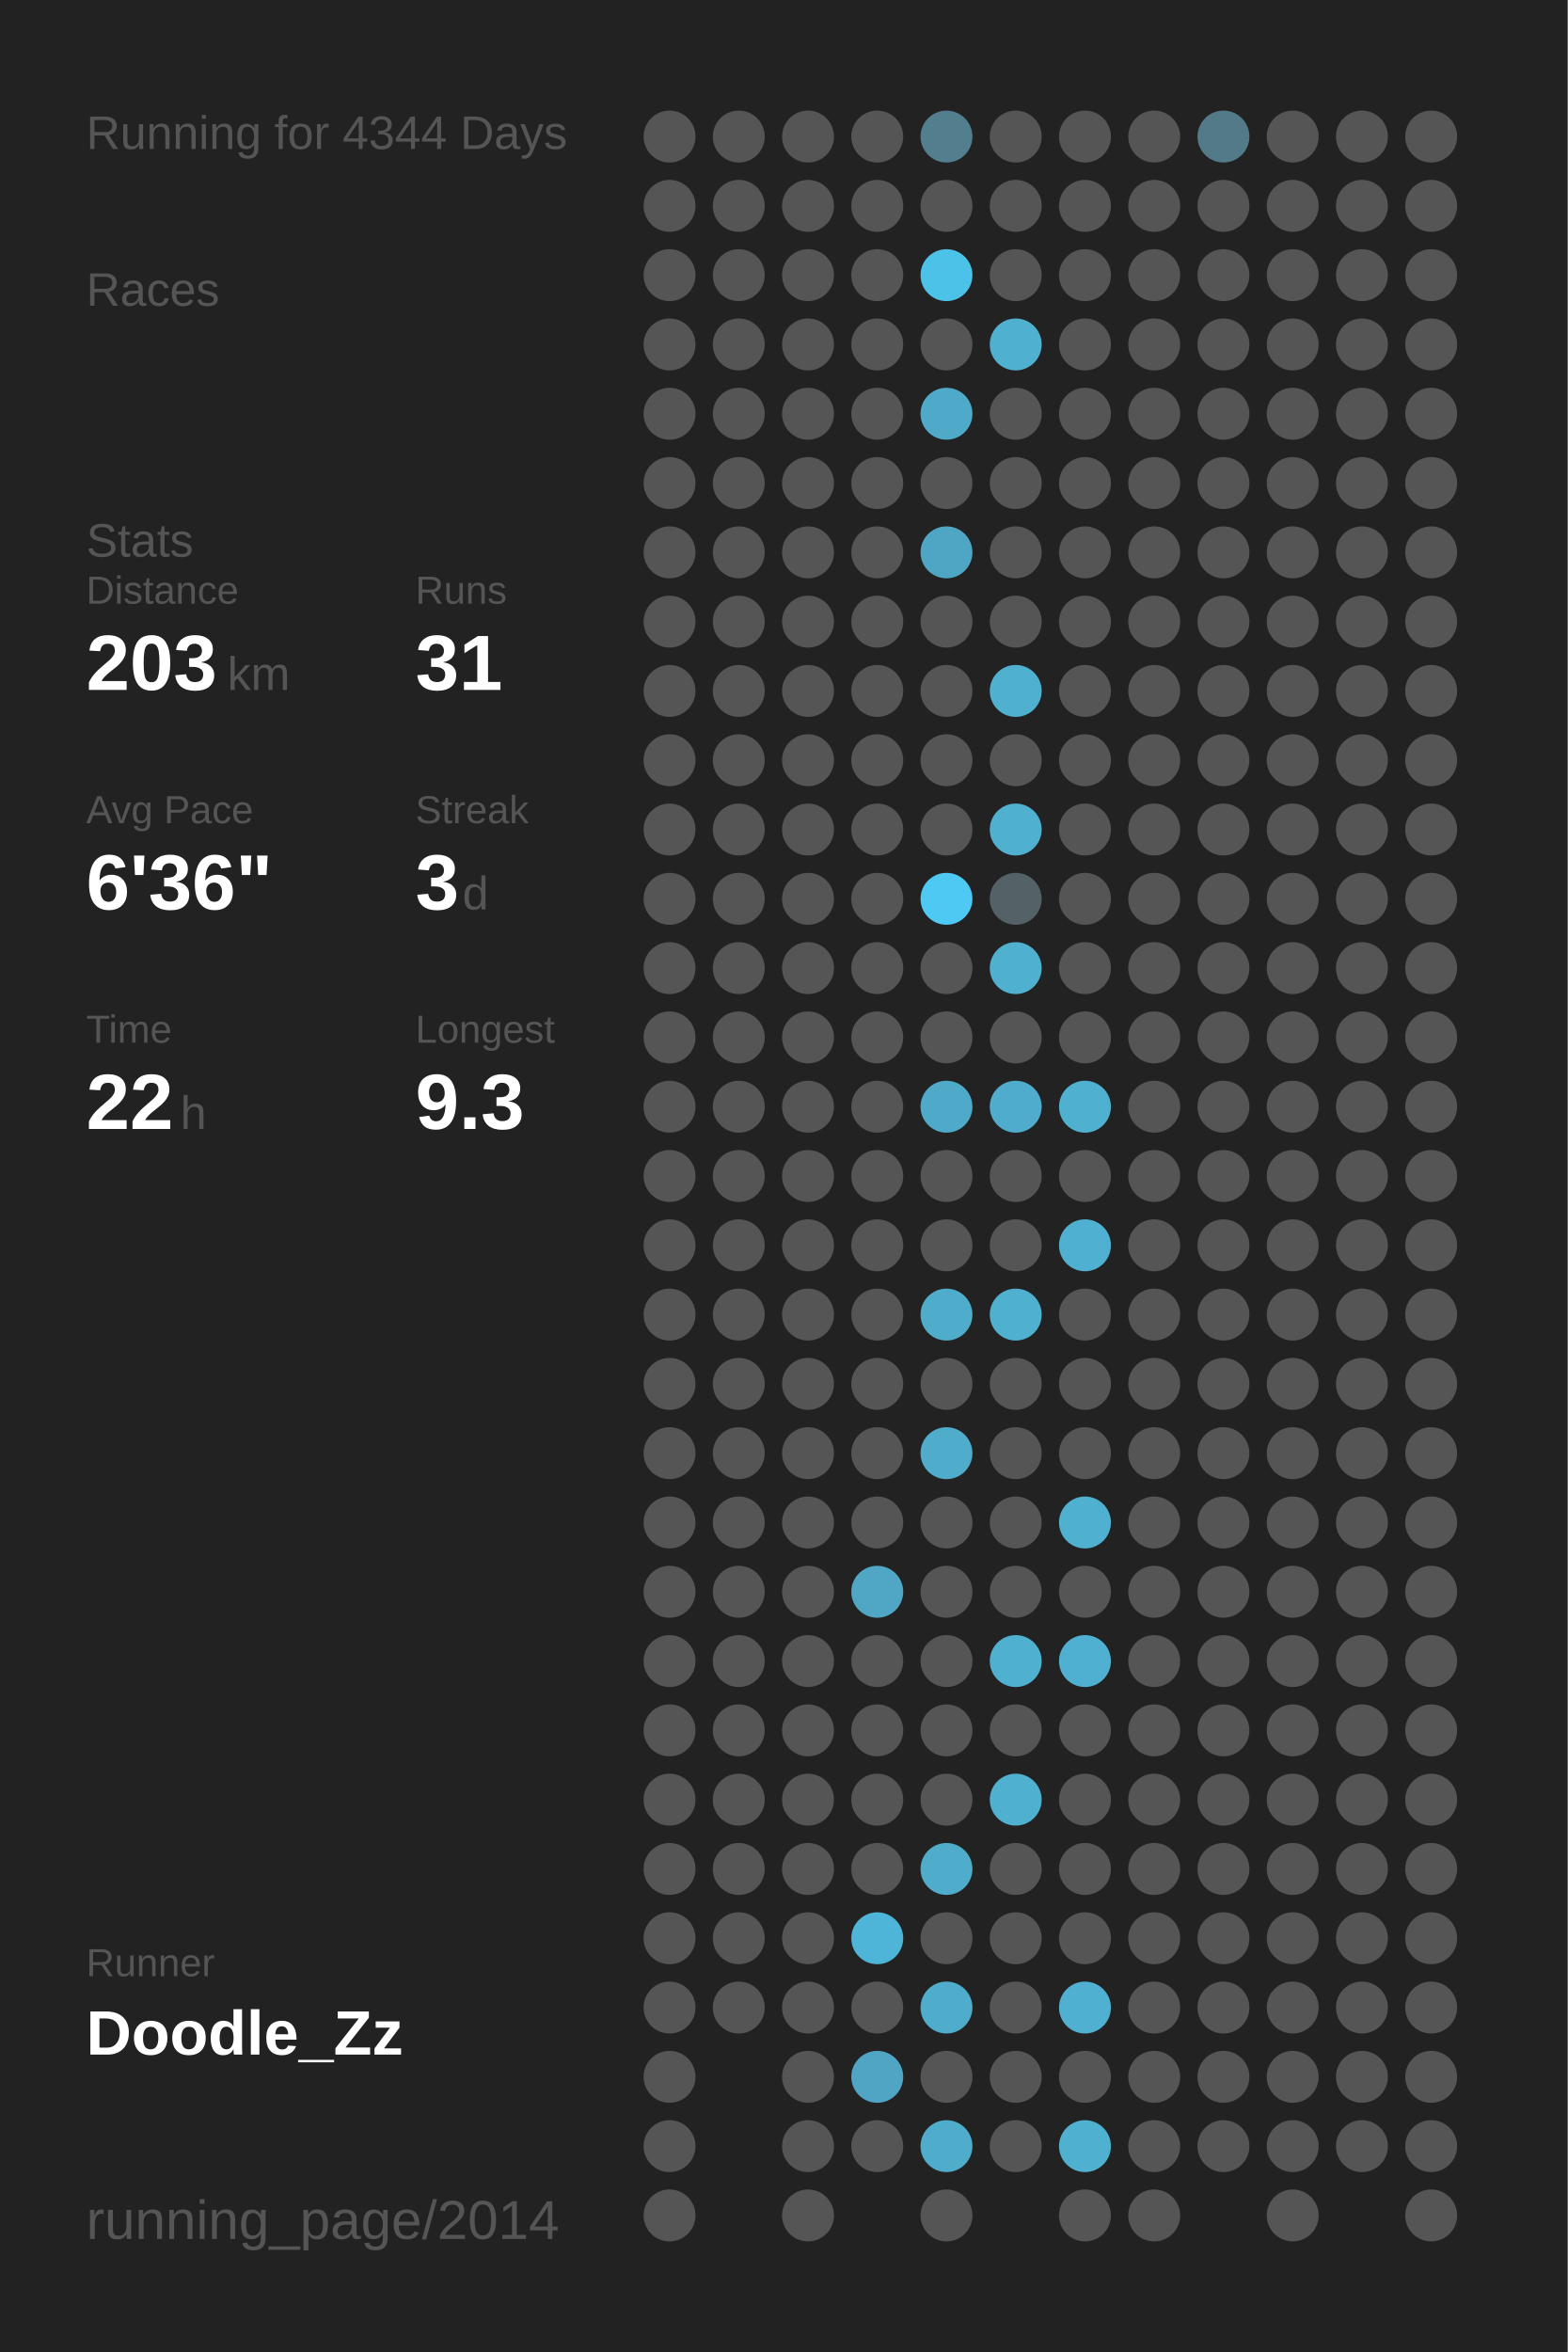
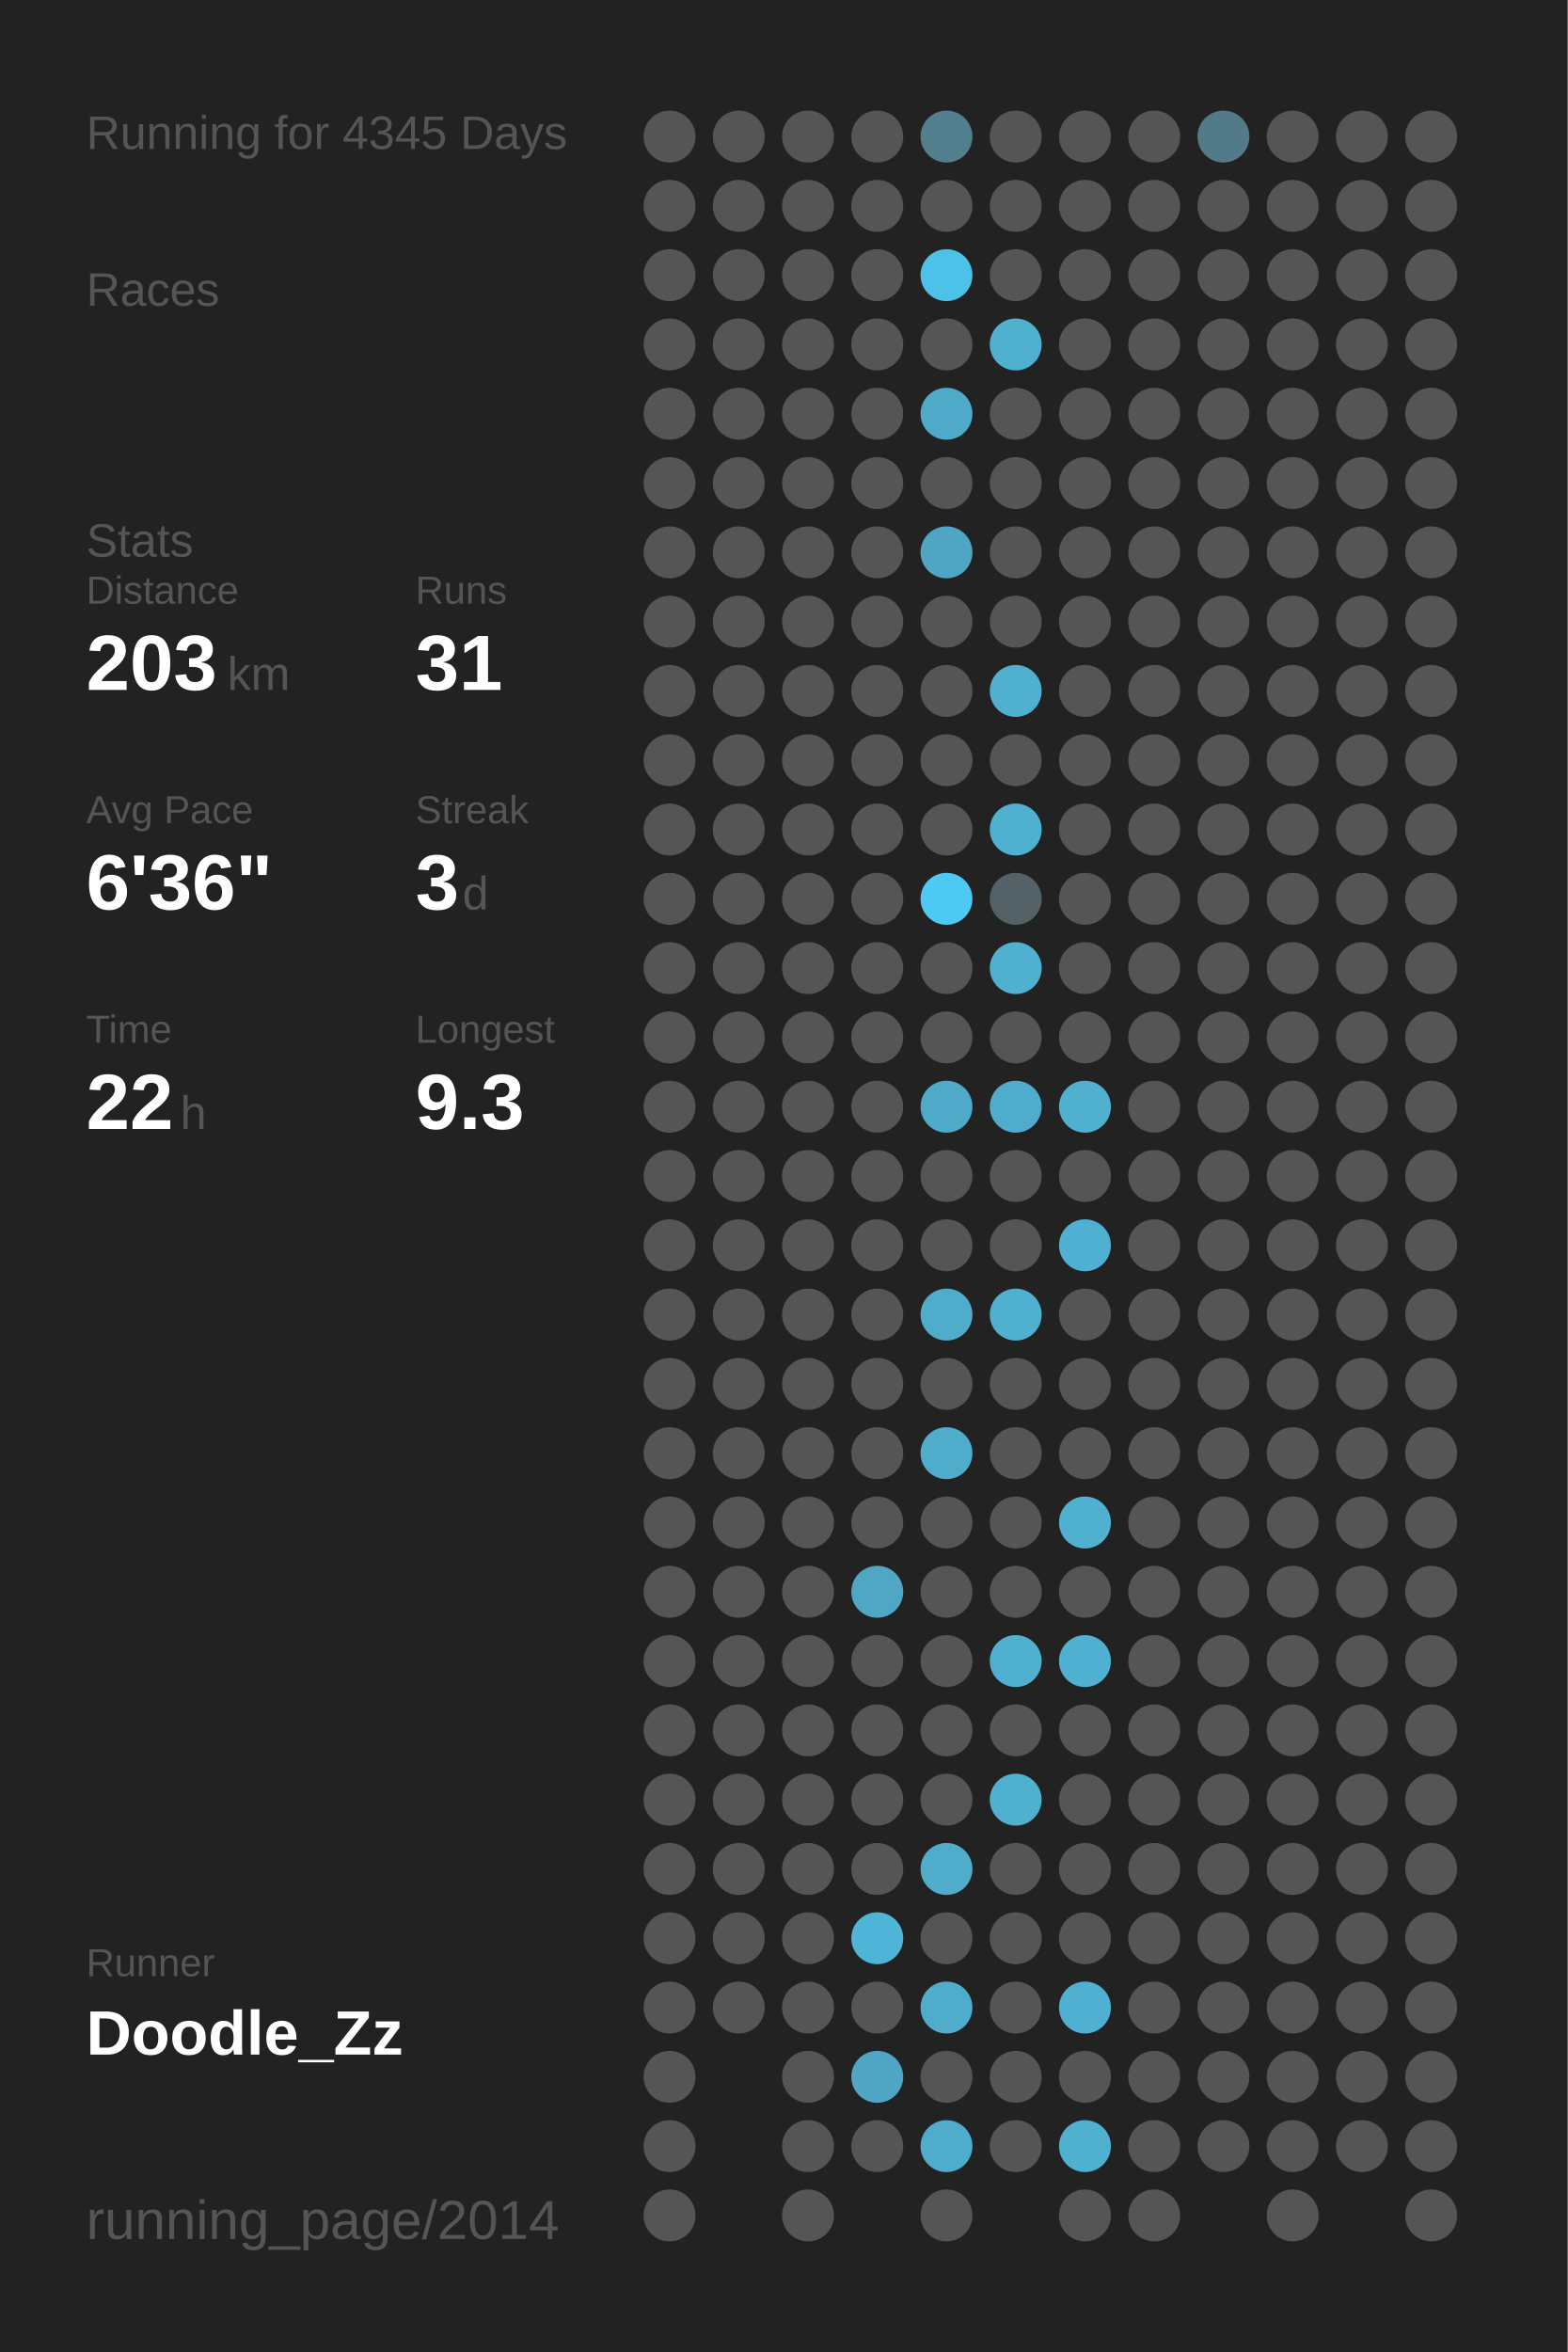
<svg xmlns="http://www.w3.org/2000/svg" baseProfile="full" height="300mm" version="1.1" viewBox="0,0,200,300" width="200mm">
  <defs />
  <rect fill="#222222" height="300" width="200" x="0" y="0" />
-   <text fill="#555555" style="font-size:6px; font-family:Arial;" x="11" y="19">Running for 4344 Days</text>
+   <text fill="#555555" style="font-size:6px; font-family:Arial;" x="11" y="19">Running for 4345 Days</text>
  <text fill="#555555" style="font-size:6px; font-family:Arial;" x="11" y="39">Races</text>
  <text fill="#555555" style="font-size:6px; font-family:Arial;" x="11" y="71">Stats</text>
  <text fill="#555555" style="font-size:5px; font-family:Arial;" x="11" y="77">Distance</text>
  <text fill="#FFFFFF" style="font-size:10px; font-family:Arial; font-weight:bold;" x="11" y="88">203</text>
  <text fill="#555555" style="font-size:6px; font-family:Arial;" x="29" y="88">km</text>
  <text fill="#555555" style="font-size:5px; font-family:Arial;" x="53" y="77">Runs</text>
  <text fill="#FFFFFF" style="font-size:10px; font-family:Arial; font-weight:bold;" x="53" y="88">31</text>
  <text fill="#555555" style="font-size:5px; font-family:Arial;" x="11" y="105">Avg Pace</text>
  <text fill="#FFFFFF" style="font-size:10px; font-family:Arial; font-weight:bold;" x="11" y="116">6'36"</text>
  <text fill="#555555" style="font-size:5px; font-family:Arial;" x="53" y="105">Streak</text>
  <text fill="#FFFFFF" style="font-size:10px; font-family:Arial; font-weight:bold;" x="53" y="116">3</text>
  <text fill="#555555" style="font-size:6px; font-family:Arial;" x="59" y="116">d</text>
  <text fill="#555555" style="font-size:5px; font-family:Arial;" x="11" y="133">Time</text>
  <text fill="#FFFFFF" style="font-size:10px; font-family:Arial; font-weight:bold;" x="11" y="144">22</text>
  <text fill="#555555" style="font-size:6px; font-family:Arial;" x="23" y="144">h</text>
  <text fill="#555555" style="font-size:5px; font-family:Arial;" x="53" y="133">Longest</text>
  <text fill="#FFFFFF" style="font-size:10px; font-family:Arial; font-weight:bold;" x="53" y="144">9.3</text>
  <text fill="#555555" style="font-size:5px; font-family:Arial;" x="11" y="252.065">Runner</text>
  <text fill="#FFFFFF" style="font-size:8px; font-family:Arial; font-weight:bold;" x="11" y="262.065">Doodle_Zz</text>
  <text fill="#555555" style="font-size:7px; font-family:Arial;" x="11" y="285.581">running_page/2014</text>
  <circle cx="85.417" cy="17.419" fill="#555555" r="3.312" />
  <circle cx="85.417" cy="26.258" fill="#555555" r="3.312" />
  <circle cx="85.417" cy="35.097" fill="#555555" r="3.312" />
  <circle cx="85.417" cy="43.935" fill="#555555" r="3.312" />
  <circle cx="85.417" cy="52.774" fill="#555555" r="3.312" />
  <circle cx="85.417" cy="61.613" fill="#555555" r="3.312" />
  <circle cx="85.417" cy="70.452" fill="#555555" r="3.312" />
  <circle cx="85.417" cy="79.29" fill="#555555" r="3.312" />
  <circle cx="85.417" cy="88.129" fill="#555555" r="3.312" />
  <circle cx="85.417" cy="96.968" fill="#555555" r="3.312" />
  <circle cx="85.417" cy="105.806" fill="#555555" r="3.312" />
  <circle cx="85.417" cy="114.645" fill="#555555" r="3.312" />
  <circle cx="85.417" cy="123.484" fill="#555555" r="3.312" />
  <circle cx="85.417" cy="132.323" fill="#555555" r="3.312" />
  <circle cx="85.417" cy="141.161" fill="#555555" r="3.312" />
  <circle cx="85.417" cy="150" fill="#555555" r="3.312" />
  <circle cx="85.417" cy="158.839" fill="#555555" r="3.312" />
  <circle cx="85.417" cy="167.677" fill="#555555" r="3.312" />
  <circle cx="85.417" cy="176.516" fill="#555555" r="3.312" />
  <circle cx="85.417" cy="185.355" fill="#555555" r="3.312" />
  <circle cx="85.417" cy="194.194" fill="#555555" r="3.312" />
  <circle cx="85.417" cy="203.032" fill="#555555" r="3.312" />
  <circle cx="85.417" cy="211.871" fill="#555555" r="3.312" />
  <circle cx="85.417" cy="220.71" fill="#555555" r="3.312" />
  <circle cx="85.417" cy="229.548" fill="#555555" r="3.312" />
  <circle cx="85.417" cy="238.387" fill="#555555" r="3.312" />
  <circle cx="85.417" cy="247.226" fill="#555555" r="3.312" />
  <circle cx="85.417" cy="256.065" fill="#555555" r="3.312" />
  <circle cx="85.417" cy="264.903" fill="#555555" r="3.312" />
  <circle cx="85.417" cy="273.742" fill="#555555" r="3.312" />
  <circle cx="85.417" cy="282.581" fill="#555555" r="3.312" />
  <circle cx="94.25" cy="17.419" fill="#555555" r="3.312" />
  <circle cx="94.25" cy="26.258" fill="#555555" r="3.312" />
  <circle cx="94.25" cy="35.097" fill="#555555" r="3.312" />
  <circle cx="94.25" cy="43.935" fill="#555555" r="3.312" />
  <circle cx="94.25" cy="52.774" fill="#555555" r="3.312" />
  <circle cx="94.25" cy="61.613" fill="#555555" r="3.312" />
  <circle cx="94.25" cy="70.452" fill="#555555" r="3.312" />
  <circle cx="94.25" cy="79.29" fill="#555555" r="3.312" />
  <circle cx="94.25" cy="88.129" fill="#555555" r="3.312" />
  <circle cx="94.25" cy="96.968" fill="#555555" r="3.312" />
  <circle cx="94.25" cy="105.806" fill="#555555" r="3.312" />
  <circle cx="94.25" cy="114.645" fill="#555555" r="3.312" />
  <circle cx="94.25" cy="123.484" fill="#555555" r="3.312" />
  <circle cx="94.25" cy="132.323" fill="#555555" r="3.312" />
  <circle cx="94.25" cy="141.161" fill="#555555" r="3.312" />
  <circle cx="94.25" cy="150" fill="#555555" r="3.312" />
  <circle cx="94.25" cy="158.839" fill="#555555" r="3.312" />
  <circle cx="94.25" cy="167.677" fill="#555555" r="3.312" />
  <circle cx="94.25" cy="176.516" fill="#555555" r="3.312" />
  <circle cx="94.25" cy="185.355" fill="#555555" r="3.312" />
  <circle cx="94.25" cy="194.194" fill="#555555" r="3.312" />
  <circle cx="94.25" cy="203.032" fill="#555555" r="3.312" />
  <circle cx="94.25" cy="211.871" fill="#555555" r="3.312" />
  <circle cx="94.25" cy="220.71" fill="#555555" r="3.312" />
  <circle cx="94.25" cy="229.548" fill="#555555" r="3.312" />
  <circle cx="94.25" cy="238.387" fill="#555555" r="3.312" />
  <circle cx="94.25" cy="247.226" fill="#555555" r="3.312" />
  <circle cx="94.25" cy="256.065" fill="#555555" r="3.312" />
  <circle cx="103.083" cy="17.419" fill="#555555" r="3.312" />
  <circle cx="103.083" cy="26.258" fill="#555555" r="3.312" />
  <circle cx="103.083" cy="35.097" fill="#555555" r="3.312" />
  <circle cx="103.083" cy="43.935" fill="#555555" r="3.312" />
  <circle cx="103.083" cy="52.774" fill="#555555" r="3.312" />
  <circle cx="103.083" cy="61.613" fill="#555555" r="3.312" />
  <circle cx="103.083" cy="70.452" fill="#555555" r="3.312" />
  <circle cx="103.083" cy="79.29" fill="#555555" r="3.312" />
  <circle cx="103.083" cy="88.129" fill="#555555" r="3.312" />
  <circle cx="103.083" cy="96.968" fill="#555555" r="3.312" />
  <circle cx="103.083" cy="105.806" fill="#555555" r="3.312" />
  <circle cx="103.083" cy="114.645" fill="#555555" r="3.312" />
  <circle cx="103.083" cy="123.484" fill="#555555" r="3.312" />
  <circle cx="103.083" cy="132.323" fill="#555555" r="3.312" />
  <circle cx="103.083" cy="141.161" fill="#555555" r="3.312" />
  <circle cx="103.083" cy="150" fill="#555555" r="3.312" />
  <circle cx="103.083" cy="158.839" fill="#555555" r="3.312" />
  <circle cx="103.083" cy="167.677" fill="#555555" r="3.312" />
  <circle cx="103.083" cy="176.516" fill="#555555" r="3.312" />
  <circle cx="103.083" cy="185.355" fill="#555555" r="3.312" />
  <circle cx="103.083" cy="194.194" fill="#555555" r="3.312" />
  <circle cx="103.083" cy="203.032" fill="#555555" r="3.312" />
  <circle cx="103.083" cy="211.871" fill="#555555" r="3.312" />
  <circle cx="103.083" cy="220.71" fill="#555555" r="3.312" />
  <circle cx="103.083" cy="229.548" fill="#555555" r="3.312" />
  <circle cx="103.083" cy="238.387" fill="#555555" r="3.312" />
  <circle cx="103.083" cy="247.226" fill="#555555" r="3.312" />
  <circle cx="103.083" cy="256.065" fill="#555555" r="3.312" />
  <circle cx="103.083" cy="264.903" fill="#555555" r="3.312" />
  <circle cx="103.083" cy="273.742" fill="#555555" r="3.312" />
  <circle cx="103.083" cy="282.581" fill="#555555" r="3.312" />
  <circle cx="111.917" cy="17.419" fill="#555555" r="3.312" />
  <circle cx="111.917" cy="26.258" fill="#555555" r="3.312" />
  <circle cx="111.917" cy="35.097" fill="#555555" r="3.312" />
  <circle cx="111.917" cy="43.935" fill="#555555" r="3.312" />
  <circle cx="111.917" cy="52.774" fill="#555555" r="3.312" />
  <circle cx="111.917" cy="61.613" fill="#555555" r="3.312" />
  <circle cx="111.917" cy="70.452" fill="#555555" r="3.312" />
  <circle cx="111.917" cy="79.29" fill="#555555" r="3.312" />
  <circle cx="111.917" cy="88.129" fill="#555555" r="3.312" />
  <circle cx="111.917" cy="96.968" fill="#555555" r="3.312" />
  <circle cx="111.917" cy="105.806" fill="#555555" r="3.312" />
  <circle cx="111.917" cy="114.645" fill="#555555" r="3.312" />
  <circle cx="111.917" cy="123.484" fill="#555555" r="3.312" />
  <circle cx="111.917" cy="132.323" fill="#555555" r="3.312" />
  <circle cx="111.917" cy="141.161" fill="#555555" r="3.312" />
  <circle cx="111.917" cy="150" fill="#555555" r="3.312" />
  <circle cx="111.917" cy="158.839" fill="#555555" r="3.312" />
  <circle cx="111.917" cy="167.677" fill="#555555" r="3.312" />
  <circle cx="111.917" cy="176.516" fill="#555555" r="3.312" />
  <circle cx="111.917" cy="185.355" fill="#555555" r="3.312" />
  <circle cx="111.917" cy="194.194" fill="#555555" r="3.312" />
  <circle cx="111.917" cy="203.032" fill="#4fa7c5" r="3.312" />
  <circle cx="111.917" cy="211.871" fill="#555555" r="3.312" />
  <circle cx="111.917" cy="220.71" fill="#555555" r="3.312" />
  <circle cx="111.917" cy="229.548" fill="#555555" r="3.312" />
  <circle cx="111.917" cy="238.387" fill="#555555" r="3.312" />
  <circle cx="111.917" cy="247.226" fill="#4eb5d8" r="3.312" />
  <circle cx="111.917" cy="256.065" fill="#555555" r="3.312" />
  <circle cx="111.917" cy="264.903" fill="#4fa5c3" r="3.312" />
  <circle cx="111.917" cy="273.742" fill="#555555" r="3.312" />
  <circle cx="120.75" cy="17.419" fill="#527e8d" r="3.312" />
  <circle cx="120.75" cy="26.258" fill="#555555" r="3.312" />
  <circle cx="120.75" cy="35.097" fill="#4dc2e9" r="3.312" />
  <circle cx="120.75" cy="43.935" fill="#555555" r="3.312" />
  <circle cx="120.75" cy="52.774" fill="#4faac9" r="3.312" />
  <circle cx="120.75" cy="61.613" fill="#555555" r="3.312" />
  <circle cx="120.75" cy="70.452" fill="#4fa6c4" r="3.312" />
  <circle cx="120.75" cy="79.29" fill="#555555" r="3.312" />
  <circle cx="120.75" cy="88.129" fill="#555555" r="3.312" />
  <circle cx="120.75" cy="96.968" fill="#555555" r="3.312" />
  <circle cx="120.75" cy="105.806" fill="#555555" r="3.312" />
  <circle cx="120.75" cy="114.645" fill="#4dc9f3" r="3.312" />
  <circle cx="120.75" cy="123.484" fill="#555555" r="3.312" />
  <circle cx="120.75" cy="132.323" fill="#555555" r="3.312" />
  <circle cx="120.75" cy="141.161" fill="#4faac9" r="3.312" />
  <circle cx="120.75" cy="150" fill="#555555" r="3.312" />
  <circle cx="120.75" cy="158.839" fill="#555555" r="3.312" />
  <circle cx="120.75" cy="167.677" fill="#4faccb" r="3.312" />
  <circle cx="120.75" cy="176.516" fill="#555555" r="3.312" />
  <circle cx="120.75" cy="185.355" fill="#4faccb" r="3.312" />
  <circle cx="120.75" cy="194.194" fill="#555555" r="3.312" />
  <circle cx="120.75" cy="203.032" fill="#555555" r="3.312" />
  <circle cx="120.75" cy="211.871" fill="#555555" r="3.312" />
  <circle cx="120.75" cy="220.71" fill="#555555" r="3.312" />
  <circle cx="120.75" cy="229.548" fill="#555555" r="3.312" />
  <circle cx="120.75" cy="238.387" fill="#4faccb" r="3.312" />
  <circle cx="120.75" cy="247.226" fill="#555555" r="3.312" />
  <circle cx="120.75" cy="256.065" fill="#4faccb" r="3.312" />
  <circle cx="120.75" cy="264.903" fill="#555555" r="3.312" />
  <circle cx="120.75" cy="273.742" fill="#4faccb" r="3.312" />
  <circle cx="120.75" cy="282.581" fill="#555555" r="3.312" />
  <circle cx="129.583" cy="17.419" fill="#555555" r="3.312" />
  <circle cx="129.583" cy="26.258" fill="#555555" r="3.312" />
  <circle cx="129.583" cy="35.097" fill="#555555" r="3.312" />
  <circle cx="129.583" cy="43.935" fill="#4fb0d0" r="3.312" />
  <circle cx="129.583" cy="52.774" fill="#555555" r="3.312" />
  <circle cx="129.583" cy="61.613" fill="#555555" r="3.312" />
  <circle cx="129.583" cy="70.452" fill="#555555" r="3.312" />
  <circle cx="129.583" cy="79.29" fill="#555555" r="3.312" />
  <circle cx="129.583" cy="88.129" fill="#4fb0d0" r="3.312" />
  <circle cx="129.583" cy="96.968" fill="#555555" r="3.312" />
  <circle cx="129.583" cy="105.806" fill="#4fb0d0" r="3.312" />
  <circle cx="129.583" cy="114.645" fill="#546166" r="3.312" />
  <circle cx="129.583" cy="123.484" fill="#4fb0d0" r="3.312" />
  <circle cx="129.583" cy="132.323" fill="#555555" r="3.312" />
  <circle cx="129.583" cy="141.161" fill="#4faccc" r="3.312" />
  <circle cx="129.583" cy="150" fill="#555555" r="3.312" />
  <circle cx="129.583" cy="158.839" fill="#555555" r="3.312" />
  <circle cx="129.583" cy="167.677" fill="#4fb0d0" r="3.312" />
  <circle cx="129.583" cy="176.516" fill="#555555" r="3.312" />
  <circle cx="129.583" cy="185.355" fill="#555555" r="3.312" />
  <circle cx="129.583" cy="194.194" fill="#555555" r="3.312" />
  <circle cx="129.583" cy="203.032" fill="#555555" r="3.312" />
  <circle cx="129.583" cy="211.871" fill="#4fb0d0" r="3.312" />
  <circle cx="129.583" cy="220.71" fill="#555555" r="3.312" />
  <circle cx="129.583" cy="229.548" fill="#4fb0d0" r="3.312" />
  <circle cx="129.583" cy="238.387" fill="#555555" r="3.312" />
  <circle cx="129.583" cy="247.226" fill="#555555" r="3.312" />
  <circle cx="129.583" cy="256.065" fill="#555555" r="3.312" />
  <circle cx="129.583" cy="264.903" fill="#555555" r="3.312" />
  <circle cx="129.583" cy="273.742" fill="#555555" r="3.312" />
  <circle cx="138.417" cy="17.419" fill="#555555" r="3.312" />
  <circle cx="138.417" cy="26.258" fill="#555555" r="3.312" />
  <circle cx="138.417" cy="35.097" fill="#555555" r="3.312" />
  <circle cx="138.417" cy="43.935" fill="#555555" r="3.312" />
  <circle cx="138.417" cy="52.774" fill="#555555" r="3.312" />
  <circle cx="138.417" cy="61.613" fill="#555555" r="3.312" />
  <circle cx="138.417" cy="70.452" fill="#555555" r="3.312" />
  <circle cx="138.417" cy="79.29" fill="#555555" r="3.312" />
  <circle cx="138.417" cy="88.129" fill="#555555" r="3.312" />
  <circle cx="138.417" cy="96.968" fill="#555555" r="3.312" />
  <circle cx="138.417" cy="105.806" fill="#555555" r="3.312" />
  <circle cx="138.417" cy="114.645" fill="#555555" r="3.312" />
  <circle cx="138.417" cy="123.484" fill="#555555" r="3.312" />
  <circle cx="138.417" cy="132.323" fill="#555555" r="3.312" />
  <circle cx="138.417" cy="141.161" fill="#4fb0d0" r="3.312" />
  <circle cx="138.417" cy="150" fill="#555555" r="3.312" />
  <circle cx="138.417" cy="158.839" fill="#4fb0d1" r="3.312" />
  <circle cx="138.417" cy="167.677" fill="#555555" r="3.312" />
  <circle cx="138.417" cy="176.516" fill="#555555" r="3.312" />
  <circle cx="138.417" cy="185.355" fill="#555555" r="3.312" />
  <circle cx="138.417" cy="194.194" fill="#4fb0d0" r="3.312" />
  <circle cx="138.417" cy="203.032" fill="#555555" r="3.312" />
  <circle cx="138.417" cy="211.871" fill="#4fb0d1" r="3.312" />
  <circle cx="138.417" cy="220.71" fill="#555555" r="3.312" />
  <circle cx="138.417" cy="229.548" fill="#555555" r="3.312" />
  <circle cx="138.417" cy="238.387" fill="#555555" r="3.312" />
  <circle cx="138.417" cy="247.226" fill="#555555" r="3.312" />
  <circle cx="138.417" cy="256.065" fill="#4fb0d1" r="3.312" />
  <circle cx="138.417" cy="264.903" fill="#555555" r="3.312" />
  <circle cx="138.417" cy="273.742" fill="#4fb0d0" r="3.312" />
  <circle cx="138.417" cy="282.581" fill="#555555" r="3.312" />
  <circle cx="147.25" cy="17.419" fill="#555555" r="3.312" />
  <circle cx="147.25" cy="26.258" fill="#555555" r="3.312" />
  <circle cx="147.25" cy="35.097" fill="#555555" r="3.312" />
  <circle cx="147.25" cy="43.935" fill="#555555" r="3.312" />
  <circle cx="147.25" cy="52.774" fill="#555555" r="3.312" />
  <circle cx="147.25" cy="61.613" fill="#555555" r="3.312" />
  <circle cx="147.25" cy="70.452" fill="#555555" r="3.312" />
  <circle cx="147.25" cy="79.29" fill="#555555" r="3.312" />
  <circle cx="147.25" cy="88.129" fill="#555555" r="3.312" />
  <circle cx="147.25" cy="96.968" fill="#555555" r="3.312" />
  <circle cx="147.25" cy="105.806" fill="#555555" r="3.312" />
  <circle cx="147.25" cy="114.645" fill="#555555" r="3.312" />
  <circle cx="147.25" cy="123.484" fill="#555555" r="3.312" />
  <circle cx="147.25" cy="132.323" fill="#555555" r="3.312" />
  <circle cx="147.25" cy="141.161" fill="#555555" r="3.312" />
  <circle cx="147.25" cy="150" fill="#555555" r="3.312" />
  <circle cx="147.25" cy="158.839" fill="#555555" r="3.312" />
  <circle cx="147.25" cy="167.677" fill="#555555" r="3.312" />
  <circle cx="147.25" cy="176.516" fill="#555555" r="3.312" />
  <circle cx="147.25" cy="185.355" fill="#555555" r="3.312" />
  <circle cx="147.25" cy="194.194" fill="#555555" r="3.312" />
  <circle cx="147.25" cy="203.032" fill="#555555" r="3.312" />
  <circle cx="147.25" cy="211.871" fill="#555555" r="3.312" />
  <circle cx="147.25" cy="220.71" fill="#555555" r="3.312" />
  <circle cx="147.25" cy="229.548" fill="#555555" r="3.312" />
  <circle cx="147.25" cy="238.387" fill="#555555" r="3.312" />
  <circle cx="147.25" cy="247.226" fill="#555555" r="3.312" />
  <circle cx="147.25" cy="256.065" fill="#555555" r="3.312" />
  <circle cx="147.25" cy="264.903" fill="#555555" r="3.312" />
  <circle cx="147.25" cy="273.742" fill="#555555" r="3.312" />
  <circle cx="147.25" cy="282.581" fill="#555555" r="3.312" />
  <circle cx="156.083" cy="17.419" fill="#527a88" r="3.312" />
  <circle cx="156.083" cy="26.258" fill="#555555" r="3.312" />
  <circle cx="156.083" cy="35.097" fill="#555555" r="3.312" />
  <circle cx="156.083" cy="43.935" fill="#555555" r="3.312" />
  <circle cx="156.083" cy="52.774" fill="#555555" r="3.312" />
  <circle cx="156.083" cy="61.613" fill="#555555" r="3.312" />
  <circle cx="156.083" cy="70.452" fill="#555555" r="3.312" />
  <circle cx="156.083" cy="79.29" fill="#555555" r="3.312" />
  <circle cx="156.083" cy="88.129" fill="#555555" r="3.312" />
  <circle cx="156.083" cy="96.968" fill="#555555" r="3.312" />
  <circle cx="156.083" cy="105.806" fill="#555555" r="3.312" />
  <circle cx="156.083" cy="114.645" fill="#555555" r="3.312" />
  <circle cx="156.083" cy="123.484" fill="#555555" r="3.312" />
  <circle cx="156.083" cy="132.323" fill="#555555" r="3.312" />
  <circle cx="156.083" cy="141.161" fill="#555555" r="3.312" />
  <circle cx="156.083" cy="150" fill="#555555" r="3.312" />
  <circle cx="156.083" cy="158.839" fill="#555555" r="3.312" />
  <circle cx="156.083" cy="167.677" fill="#555555" r="3.312" />
  <circle cx="156.083" cy="176.516" fill="#555555" r="3.312" />
  <circle cx="156.083" cy="185.355" fill="#555555" r="3.312" />
  <circle cx="156.083" cy="194.194" fill="#555555" r="3.312" />
  <circle cx="156.083" cy="203.032" fill="#555555" r="3.312" />
  <circle cx="156.083" cy="211.871" fill="#555555" r="3.312" />
  <circle cx="156.083" cy="220.71" fill="#555555" r="3.312" />
  <circle cx="156.083" cy="229.548" fill="#555555" r="3.312" />
  <circle cx="156.083" cy="238.387" fill="#555555" r="3.312" />
  <circle cx="156.083" cy="247.226" fill="#555555" r="3.312" />
  <circle cx="156.083" cy="256.065" fill="#555555" r="3.312" />
  <circle cx="156.083" cy="264.903" fill="#555555" r="3.312" />
  <circle cx="156.083" cy="273.742" fill="#555555" r="3.312" />
  <circle cx="164.917" cy="17.419" fill="#555555" r="3.312" />
  <circle cx="164.917" cy="26.258" fill="#555555" r="3.312" />
  <circle cx="164.917" cy="35.097" fill="#555555" r="3.312" />
  <circle cx="164.917" cy="43.935" fill="#555555" r="3.312" />
  <circle cx="164.917" cy="52.774" fill="#555555" r="3.312" />
  <circle cx="164.917" cy="61.613" fill="#555555" r="3.312" />
  <circle cx="164.917" cy="70.452" fill="#555555" r="3.312" />
  <circle cx="164.917" cy="79.29" fill="#555555" r="3.312" />
  <circle cx="164.917" cy="88.129" fill="#555555" r="3.312" />
  <circle cx="164.917" cy="96.968" fill="#555555" r="3.312" />
  <circle cx="164.917" cy="105.806" fill="#555555" r="3.312" />
  <circle cx="164.917" cy="114.645" fill="#555555" r="3.312" />
  <circle cx="164.917" cy="123.484" fill="#555555" r="3.312" />
  <circle cx="164.917" cy="132.323" fill="#555555" r="3.312" />
  <circle cx="164.917" cy="141.161" fill="#555555" r="3.312" />
  <circle cx="164.917" cy="150" fill="#555555" r="3.312" />
  <circle cx="164.917" cy="158.839" fill="#555555" r="3.312" />
  <circle cx="164.917" cy="167.677" fill="#555555" r="3.312" />
  <circle cx="164.917" cy="176.516" fill="#555555" r="3.312" />
  <circle cx="164.917" cy="185.355" fill="#555555" r="3.312" />
  <circle cx="164.917" cy="194.194" fill="#555555" r="3.312" />
  <circle cx="164.917" cy="203.032" fill="#555555" r="3.312" />
  <circle cx="164.917" cy="211.871" fill="#555555" r="3.312" />
  <circle cx="164.917" cy="220.71" fill="#555555" r="3.312" />
  <circle cx="164.917" cy="229.548" fill="#555555" r="3.312" />
  <circle cx="164.917" cy="238.387" fill="#555555" r="3.312" />
  <circle cx="164.917" cy="247.226" fill="#555555" r="3.312" />
  <circle cx="164.917" cy="256.065" fill="#555555" r="3.312" />
  <circle cx="164.917" cy="264.903" fill="#555555" r="3.312" />
  <circle cx="164.917" cy="273.742" fill="#555555" r="3.312" />
  <circle cx="164.917" cy="282.581" fill="#555555" r="3.312" />
  <circle cx="173.75" cy="17.419" fill="#555555" r="3.312" />
  <circle cx="173.75" cy="26.258" fill="#555555" r="3.312" />
  <circle cx="173.75" cy="35.097" fill="#555555" r="3.312" />
  <circle cx="173.75" cy="43.935" fill="#555555" r="3.312" />
  <circle cx="173.75" cy="52.774" fill="#555555" r="3.312" />
  <circle cx="173.75" cy="61.613" fill="#555555" r="3.312" />
  <circle cx="173.75" cy="70.452" fill="#555555" r="3.312" />
  <circle cx="173.75" cy="79.29" fill="#555555" r="3.312" />
  <circle cx="173.75" cy="88.129" fill="#555555" r="3.312" />
  <circle cx="173.75" cy="96.968" fill="#555555" r="3.312" />
  <circle cx="173.75" cy="105.806" fill="#555555" r="3.312" />
  <circle cx="173.75" cy="114.645" fill="#555555" r="3.312" />
  <circle cx="173.75" cy="123.484" fill="#555555" r="3.312" />
  <circle cx="173.75" cy="132.323" fill="#555555" r="3.312" />
  <circle cx="173.75" cy="141.161" fill="#555555" r="3.312" />
  <circle cx="173.75" cy="150" fill="#555555" r="3.312" />
  <circle cx="173.75" cy="158.839" fill="#555555" r="3.312" />
  <circle cx="173.75" cy="167.677" fill="#555555" r="3.312" />
  <circle cx="173.75" cy="176.516" fill="#555555" r="3.312" />
  <circle cx="173.75" cy="185.355" fill="#555555" r="3.312" />
  <circle cx="173.75" cy="194.194" fill="#555555" r="3.312" />
  <circle cx="173.75" cy="203.032" fill="#555555" r="3.312" />
  <circle cx="173.75" cy="211.871" fill="#555555" r="3.312" />
  <circle cx="173.75" cy="220.71" fill="#555555" r="3.312" />
  <circle cx="173.75" cy="229.548" fill="#555555" r="3.312" />
  <circle cx="173.75" cy="238.387" fill="#555555" r="3.312" />
  <circle cx="173.75" cy="247.226" fill="#555555" r="3.312" />
  <circle cx="173.75" cy="256.065" fill="#555555" r="3.312" />
  <circle cx="173.75" cy="264.903" fill="#555555" r="3.312" />
  <circle cx="173.75" cy="273.742" fill="#555555" r="3.312" />
  <circle cx="182.583" cy="17.419" fill="#555555" r="3.312" />
  <circle cx="182.583" cy="26.258" fill="#555555" r="3.312" />
  <circle cx="182.583" cy="35.097" fill="#555555" r="3.312" />
  <circle cx="182.583" cy="43.935" fill="#555555" r="3.312" />
  <circle cx="182.583" cy="52.774" fill="#555555" r="3.312" />
  <circle cx="182.583" cy="61.613" fill="#555555" r="3.312" />
  <circle cx="182.583" cy="70.452" fill="#555555" r="3.312" />
  <circle cx="182.583" cy="79.29" fill="#555555" r="3.312" />
  <circle cx="182.583" cy="88.129" fill="#555555" r="3.312" />
  <circle cx="182.583" cy="96.968" fill="#555555" r="3.312" />
  <circle cx="182.583" cy="105.806" fill="#555555" r="3.312" />
  <circle cx="182.583" cy="114.645" fill="#555555" r="3.312" />
  <circle cx="182.583" cy="123.484" fill="#555555" r="3.312" />
  <circle cx="182.583" cy="132.323" fill="#555555" r="3.312" />
  <circle cx="182.583" cy="141.161" fill="#555555" r="3.312" />
  <circle cx="182.583" cy="150" fill="#555555" r="3.312" />
  <circle cx="182.583" cy="158.839" fill="#555555" r="3.312" />
  <circle cx="182.583" cy="167.677" fill="#555555" r="3.312" />
  <circle cx="182.583" cy="176.516" fill="#555555" r="3.312" />
  <circle cx="182.583" cy="185.355" fill="#555555" r="3.312" />
  <circle cx="182.583" cy="194.194" fill="#555555" r="3.312" />
  <circle cx="182.583" cy="203.032" fill="#555555" r="3.312" />
  <circle cx="182.583" cy="211.871" fill="#555555" r="3.312" />
  <circle cx="182.583" cy="220.71" fill="#555555" r="3.312" />
  <circle cx="182.583" cy="229.548" fill="#555555" r="3.312" />
  <circle cx="182.583" cy="238.387" fill="#555555" r="3.312" />
  <circle cx="182.583" cy="247.226" fill="#555555" r="3.312" />
  <circle cx="182.583" cy="256.065" fill="#555555" r="3.312" />
  <circle cx="182.583" cy="264.903" fill="#555555" r="3.312" />
  <circle cx="182.583" cy="273.742" fill="#555555" r="3.312" />
  <circle cx="182.583" cy="282.581" fill="#555555" r="3.312" />
</svg>
